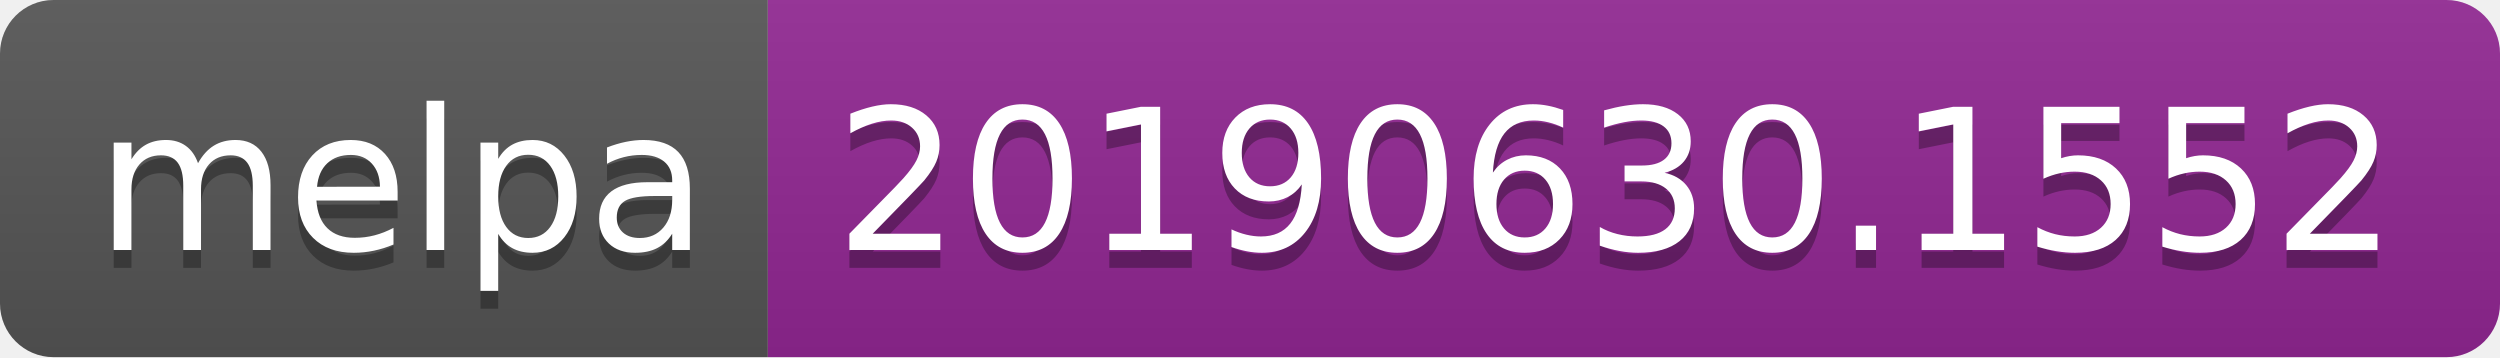
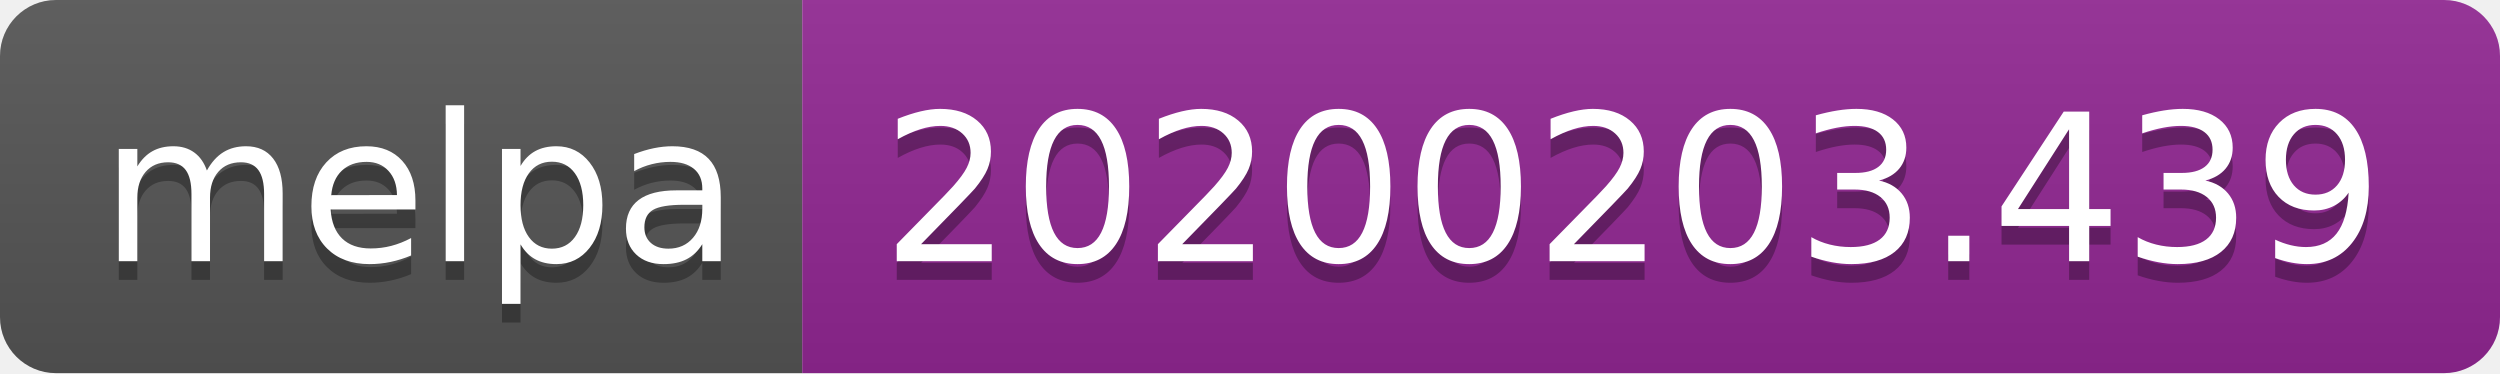
- <svg xmlns="http://www.w3.org/2000/svg" width="140" height="20">
+ <svg xmlns="http://www.w3.org/2000/svg" width="134" height="20">
  <linearGradient id="b" x2="0" y2="100%">
    <stop offset="0" stop-color="#bbb" stop-opacity=".1" />
    <stop offset="1" stop-opacity=".1" />
  </linearGradient>
  <clipPath id="a">
-     <rect width="140" height="20" rx="3" fill="#fff" />
+     <rect width="134" height="20" rx="3" fill="#fff" />
  </clipPath>
  <g clip-path="url(#a)">
    <path fill="#555" d="M0 0h43v20H0z" />
-     <path fill="#922793" d="M43 0h97v20H43z" />
-     <path fill="url(#b)" d="M0 0h140v20H0z" />
+     <path fill="#922793" d="M43 0h91v20H43z" />
+     <path fill="url(#b)" d="M0 0h134v20H0z" />
  </g>
  <g fill="#fff" text-anchor="middle" font-family="DejaVu Sans,Verdana,Geneva,sans-serif" font-size="110">
    <text x="225" y="150" fill="#010101" fill-opacity=".3" transform="scale(.1)" textLength="330">melpa</text>
    <text x="225" y="140" transform="scale(.1)" textLength="330">melpa</text>
-     <text x="905" y="150" fill="#010101" fill-opacity=".3" transform="scale(.1)" textLength="870">20190630.1552</text>
-     <text x="905" y="140" transform="scale(.1)" textLength="870">20190630.1552</text>
+     <text x="875" y="150" fill="#010101" fill-opacity=".3" transform="scale(.1)" textLength="810">20200203.439</text>
+     <text x="875" y="140" transform="scale(.1)" textLength="810">20200203.439</text>
  </g>
</svg>
